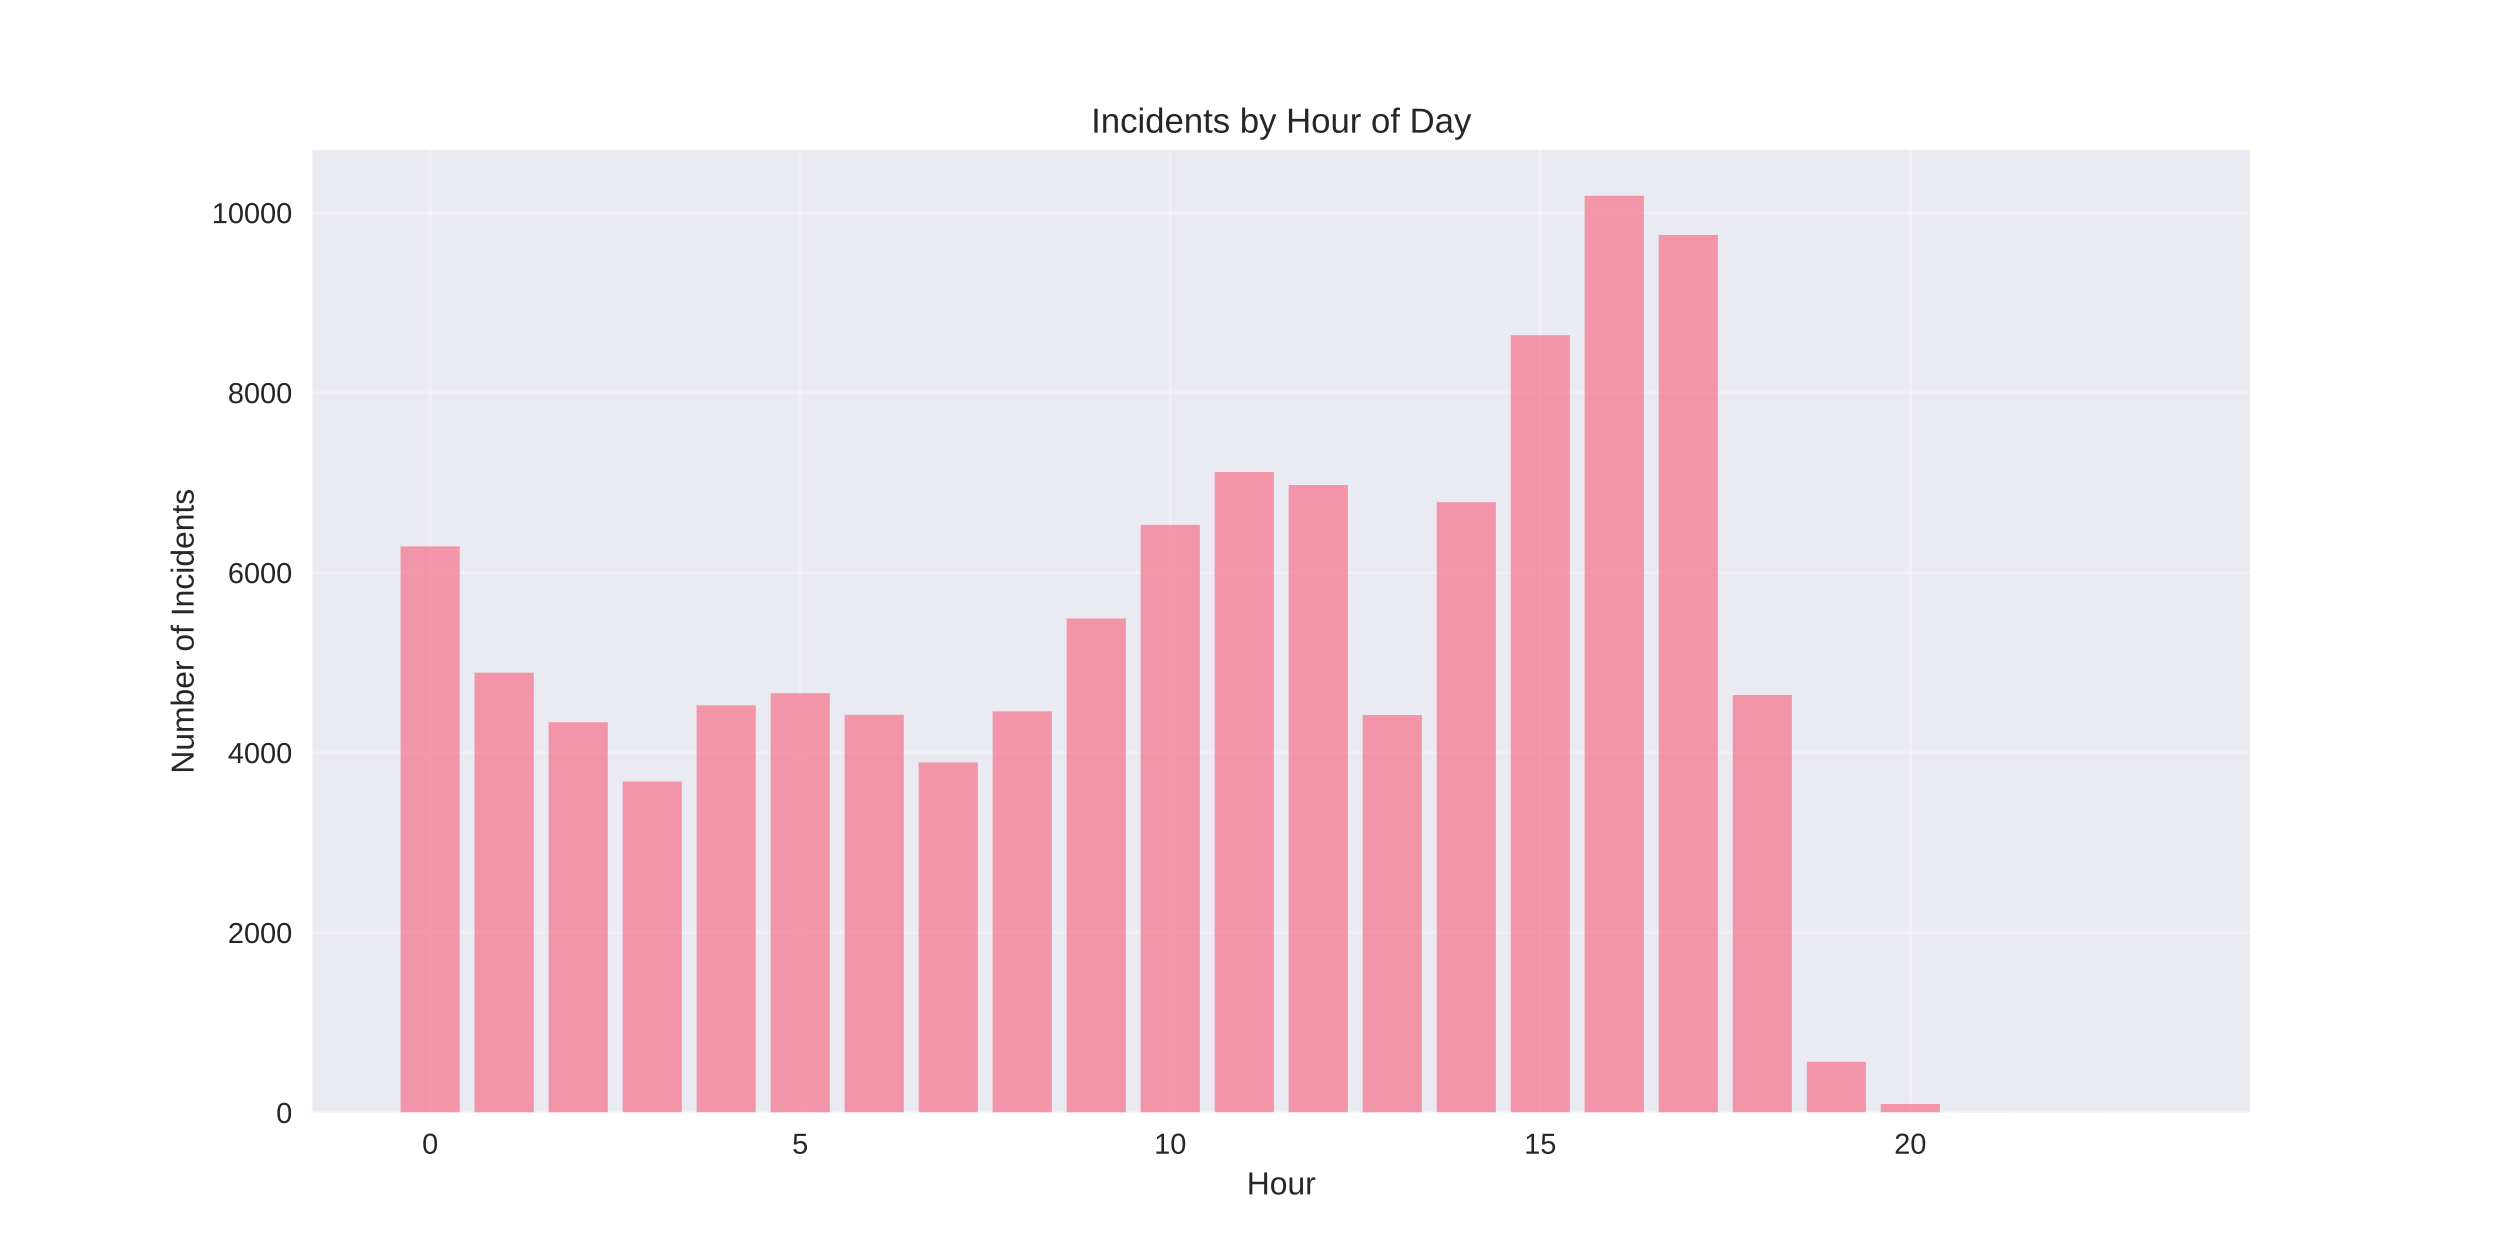
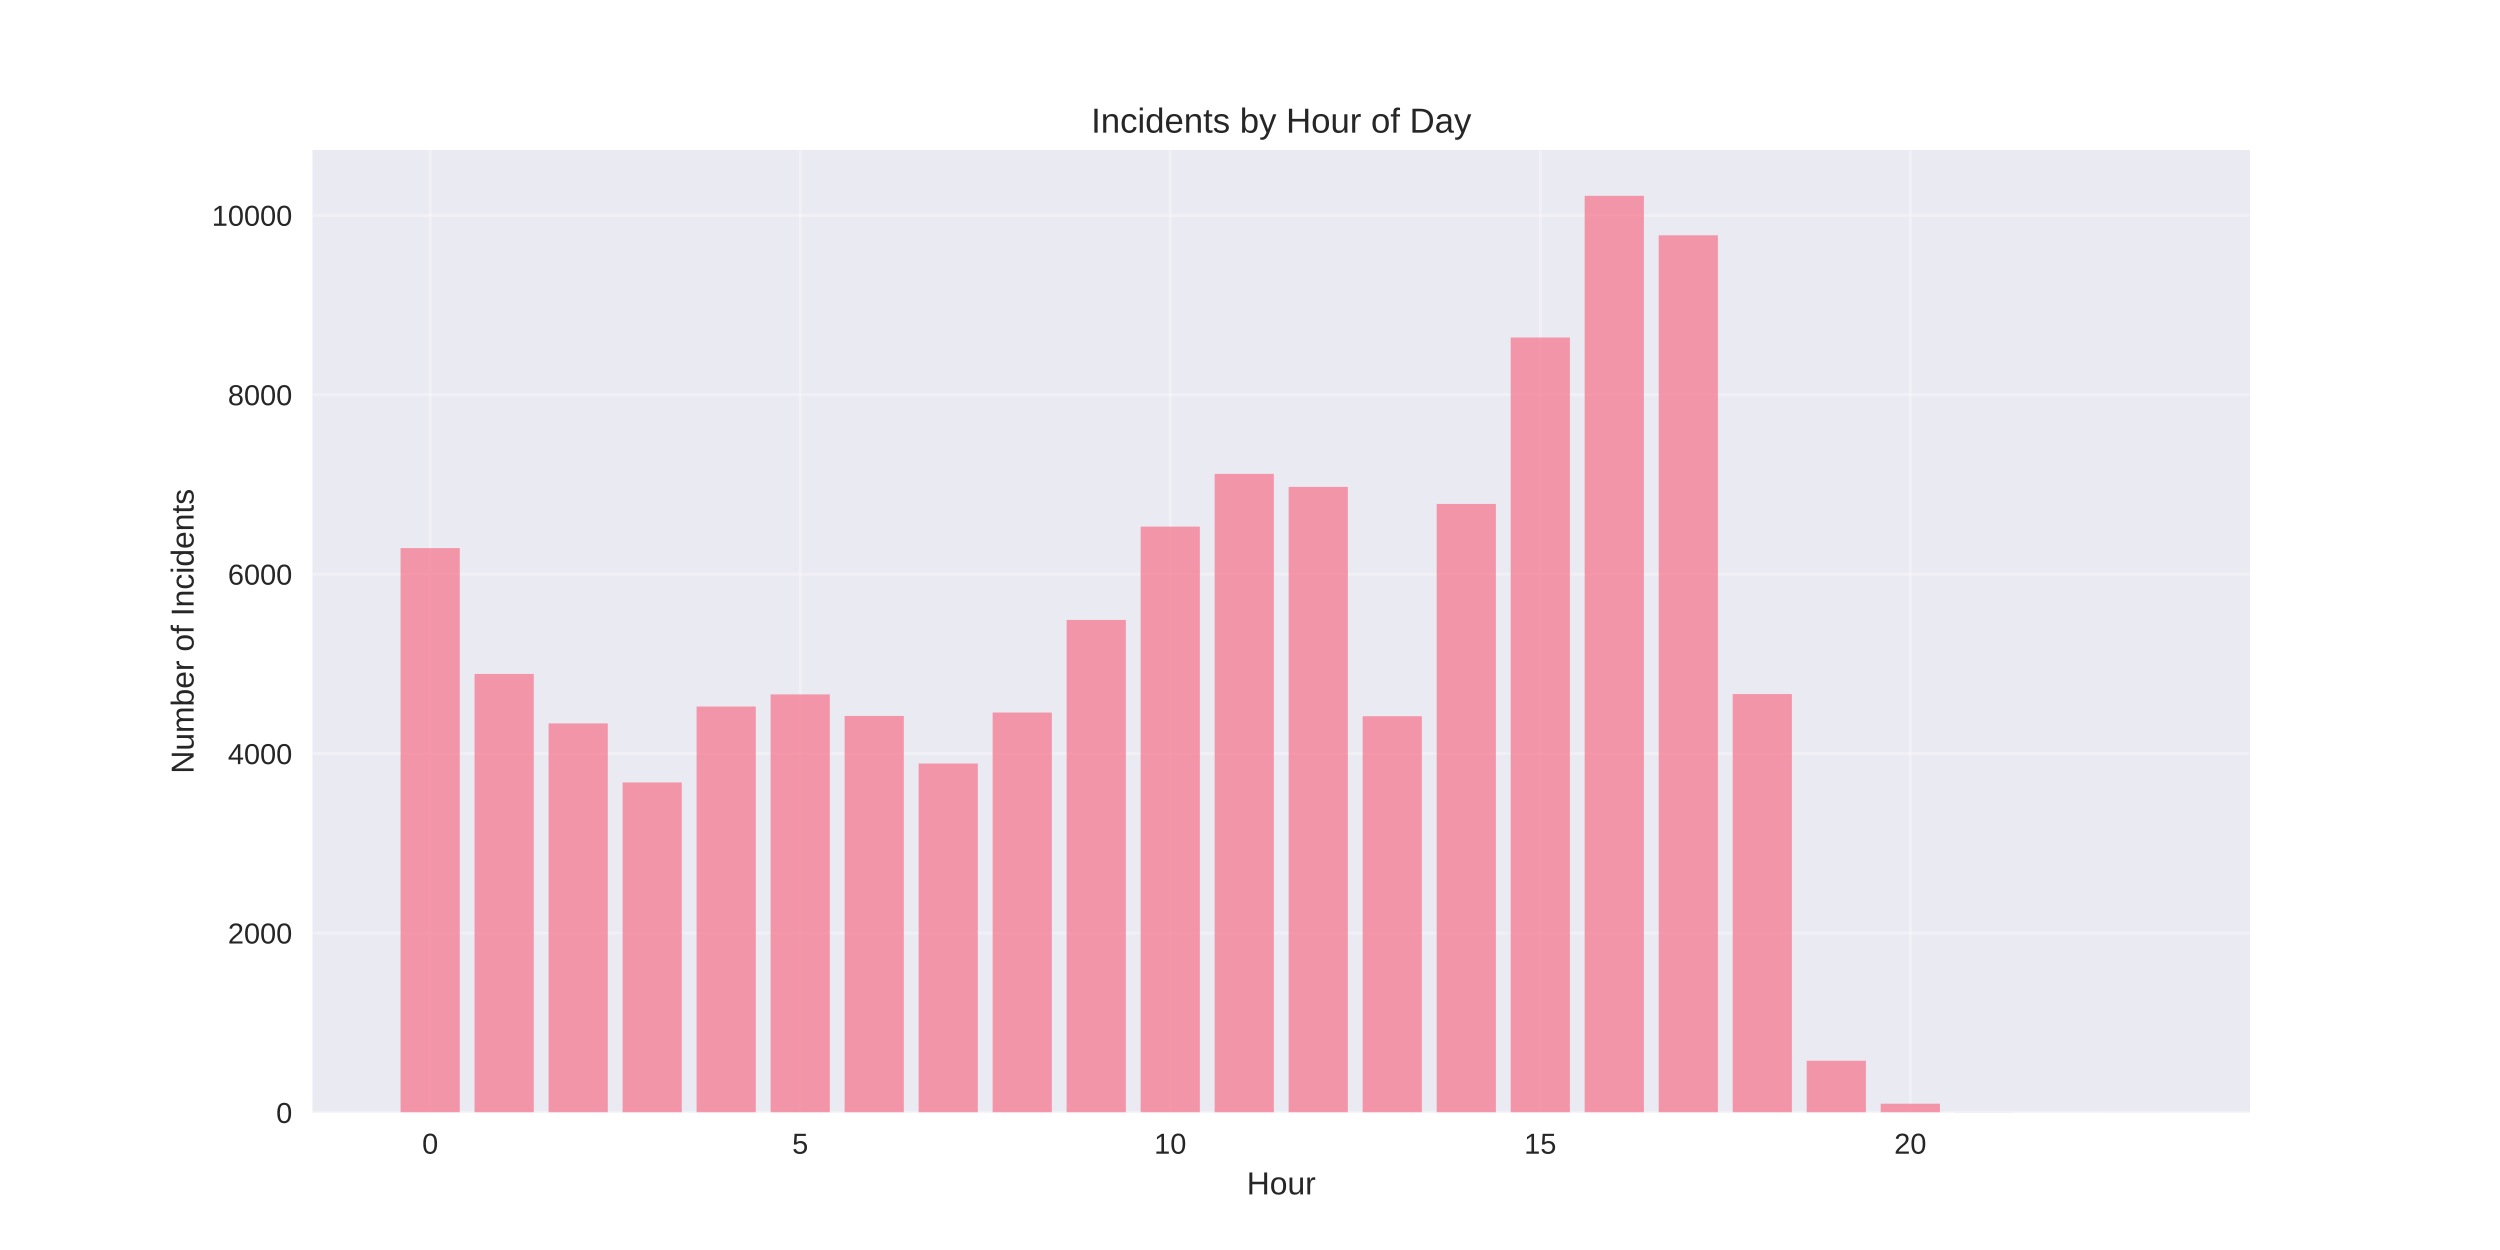
<svg xmlns="http://www.w3.org/2000/svg" width="864pt" height="432pt" viewBox="0 0 864 432" version="1.1">
  <defs>
    <style type="text/css">*{stroke-linejoin: round; stroke-linecap: butt}</style>
  </defs>
  <g id="figure_1">
    <g id="patch_1">
      <path d="M 0 432  L 864 432  L 864 0  L 0 0  z " style="fill: #ffffff" />
    </g>
    <g id="axes_1">
      <g id="patch_2">
        <path d="M 108 384.48  L 777.6 384.48  L 777.6 51.84  L 108 51.84  z " style="fill: #eaeaf2" />
      </g>
      <g id="matplotlib.axis_1">
        <g id="xtick_1">
          <g id="line2d_1">
-             <path d="M 148.667 384.48  L 148.667 51.84  " clip-path="url(#p242f2c19a1)" style="fill: none; stroke: #ffffff; stroke-opacity: 0.3; stroke-linecap: round" />
+             <path d="M 148.667 384.48  L 148.667 51.84  " clip-path="url(#p0591286701)" style="fill: none; stroke: #ffffff; stroke-opacity: 0.3; stroke-linecap: round" />
          </g>
          <g id="line2d_2" />
          <g id="text_1">
            <text style="fill: #262626; font: 10px 'Arial', 'Liberation Sans', 'DejaVu Sans', 'Bitstream Vera Sans', sans-serif; text-anchor: middle" x="148.667" y="398.727" transform="rotate(-0 148.6671 398.7269)">0</text>
          </g>
        </g>
        <g id="xtick_2">
          <g id="line2d_3">
-             <path d="M 276.551 384.48  L 276.551 51.84  " clip-path="url(#p242f2c19a1)" style="fill: none; stroke: #ffffff; stroke-opacity: 0.3; stroke-linecap: round" />
+             <path d="M 276.551 384.48  L 276.551 51.84  " clip-path="url(#p0591286701)" style="fill: none; stroke: #ffffff; stroke-opacity: 0.3; stroke-linecap: round" />
          </g>
          <g id="line2d_4" />
          <g id="text_2">
            <text style="fill: #262626; font: 10px 'Arial', 'Liberation Sans', 'DejaVu Sans', 'Bitstream Vera Sans', sans-serif; text-anchor: middle" x="276.551" y="398.727" transform="rotate(-0 276.551 398.7269)">5</text>
          </g>
        </g>
        <g id="xtick_3">
          <g id="line2d_5">
-             <path d="M 404.435 384.48  L 404.435 51.84  " clip-path="url(#p242f2c19a1)" style="fill: none; stroke: #ffffff; stroke-opacity: 0.3; stroke-linecap: round" />
+             <path d="M 404.435 384.48  L 404.435 51.84  " clip-path="url(#p0591286701)" style="fill: none; stroke: #ffffff; stroke-opacity: 0.3; stroke-linecap: round" />
          </g>
          <g id="line2d_6" />
          <g id="text_3">
            <text style="fill: #262626; font: 10px 'Arial', 'Liberation Sans', 'DejaVu Sans', 'Bitstream Vera Sans', sans-serif; text-anchor: middle" x="404.435" y="398.727" transform="rotate(-0 404.4348 398.7269)">10</text>
          </g>
        </g>
        <g id="xtick_4">
          <g id="line2d_7">
-             <path d="M 532.319 384.48  L 532.319 51.84  " clip-path="url(#p242f2c19a1)" style="fill: none; stroke: #ffffff; stroke-opacity: 0.3; stroke-linecap: round" />
+             <path d="M 532.319 384.48  L 532.319 51.84  " clip-path="url(#p0591286701)" style="fill: none; stroke: #ffffff; stroke-opacity: 0.3; stroke-linecap: round" />
          </g>
          <g id="line2d_8" />
          <g id="text_4">
            <text style="fill: #262626; font: 10px 'Arial', 'Liberation Sans', 'DejaVu Sans', 'Bitstream Vera Sans', sans-serif; text-anchor: middle" x="532.319" y="398.727" transform="rotate(-0 532.3187 398.7269)">15</text>
          </g>
        </g>
        <g id="xtick_5">
          <g id="line2d_9">
-             <path d="M 660.203 384.48  L 660.203 51.84  " clip-path="url(#p242f2c19a1)" style="fill: none; stroke: #ffffff; stroke-opacity: 0.3; stroke-linecap: round" />
+             <path d="M 660.203 384.48  L 660.203 51.84  " clip-path="url(#p0591286701)" style="fill: none; stroke: #ffffff; stroke-opacity: 0.3; stroke-linecap: round" />
          </g>
          <g id="line2d_10" />
          <g id="text_5">
            <text style="fill: #262626; font: 10px 'Arial', 'Liberation Sans', 'DejaVu Sans', 'Bitstream Vera Sans', sans-serif; text-anchor: middle" x="660.203" y="398.727" transform="rotate(-0 660.2026 398.7269)">20</text>
          </g>
        </g>
        <g id="text_6">
          <text style="fill: #262626; font: 11px 'Arial', 'Liberation Sans', 'DejaVu Sans', 'Bitstream Vera Sans', sans-serif; text-anchor: middle" x="442.8" y="412.773" transform="rotate(-0 442.8 412.7734)">Hour</text>
        </g>
      </g>
      <g id="matplotlib.axis_2">
        <g id="ytick_1">
          <g id="line2d_11">
-             <path d="M 108 384.48  L 777.6 384.48  " clip-path="url(#p242f2c19a1)" style="fill: none; stroke: #ffffff; stroke-opacity: 0.3; stroke-linecap: round" />
+             <path d="M 108 384.48  L 777.6 384.48  " clip-path="url(#p0591286701)" style="fill: none; stroke: #ffffff; stroke-opacity: 0.3; stroke-linecap: round" />
          </g>
          <g id="line2d_12" />
          <g id="text_7">
            <text style="fill: #262626; font: 10px 'Arial', 'Liberation Sans', 'DejaVu Sans', 'Bitstream Vera Sans', sans-serif; text-anchor: end" x="101" y="388.103" transform="rotate(-0 101 388.1034)">0</text>
          </g>
        </g>
        <g id="ytick_2">
          <g id="line2d_13">
-             <path d="M 108 322.283  L 777.6 322.283  " clip-path="url(#p242f2c19a1)" style="fill: none; stroke: #ffffff; stroke-opacity: 0.3; stroke-linecap: round" />
+             <path d="M 108 322.466  L 777.6 322.466  " clip-path="url(#p0591286701)" style="fill: none; stroke: #ffffff; stroke-opacity: 0.3; stroke-linecap: round" />
          </g>
          <g id="line2d_14" />
          <g id="text_8">
-             <text style="fill: #262626; font: 10px 'Arial', 'Liberation Sans', 'DejaVu Sans', 'Bitstream Vera Sans', sans-serif; text-anchor: end" x="101" y="325.907" transform="rotate(-0 101 325.9065)">2000</text>
+             <text style="fill: #262626; font: 10px 'Arial', 'Liberation Sans', 'DejaVu Sans', 'Bitstream Vera Sans', sans-serif; text-anchor: end" x="101" y="326.089" transform="rotate(-0 101 326.0891)">2000</text>
          </g>
        </g>
        <g id="ytick_3">
          <g id="line2d_15">
-             <path d="M 108 260.086  L 777.6 260.086  " clip-path="url(#p242f2c19a1)" style="fill: none; stroke: #ffffff; stroke-opacity: 0.3; stroke-linecap: round" />
+             <path d="M 108 260.451  L 777.6 260.451  " clip-path="url(#p0591286701)" style="fill: none; stroke: #ffffff; stroke-opacity: 0.3; stroke-linecap: round" />
          </g>
          <g id="line2d_16" />
          <g id="text_9">
-             <text style="fill: #262626; font: 10px 'Arial', 'Liberation Sans', 'DejaVu Sans', 'Bitstream Vera Sans', sans-serif; text-anchor: end" x="101" y="263.71" transform="rotate(-0 101 263.7096)">4000</text>
+             <text style="fill: #262626; font: 10px 'Arial', 'Liberation Sans', 'DejaVu Sans', 'Bitstream Vera Sans', sans-serif; text-anchor: end" x="101" y="264.075" transform="rotate(-0 101 264.0749)">4000</text>
          </g>
        </g>
        <g id="ytick_4">
          <g id="line2d_17">
-             <path d="M 108 197.889  L 777.6 197.889  " clip-path="url(#p242f2c19a1)" style="fill: none; stroke: #ffffff; stroke-opacity: 0.3; stroke-linecap: round" />
+             <path d="M 108 198.437  L 777.6 198.437  " clip-path="url(#p0591286701)" style="fill: none; stroke: #ffffff; stroke-opacity: 0.3; stroke-linecap: round" />
          </g>
          <g id="line2d_18" />
          <g id="text_10">
-             <text style="fill: #262626; font: 10px 'Arial', 'Liberation Sans', 'DejaVu Sans', 'Bitstream Vera Sans', sans-serif; text-anchor: end" x="101" y="201.513" transform="rotate(-0 101 201.5127)">6000</text>
+             <text style="fill: #262626; font: 10px 'Arial', 'Liberation Sans', 'DejaVu Sans', 'Bitstream Vera Sans', sans-serif; text-anchor: end" x="101" y="202.061" transform="rotate(-0 101 202.0606)">6000</text>
          </g>
        </g>
        <g id="ytick_5">
          <g id="line2d_19">
-             <path d="M 108 135.692  L 777.6 135.692  " clip-path="url(#p242f2c19a1)" style="fill: none; stroke: #ffffff; stroke-opacity: 0.3; stroke-linecap: round" />
+             <path d="M 108 136.423  L 777.6 136.423  " clip-path="url(#p0591286701)" style="fill: none; stroke: #ffffff; stroke-opacity: 0.3; stroke-linecap: round" />
          </g>
          <g id="line2d_20" />
          <g id="text_11">
-             <text style="fill: #262626; font: 10px 'Arial', 'Liberation Sans', 'DejaVu Sans', 'Bitstream Vera Sans', sans-serif; text-anchor: end" x="101" y="139.316" transform="rotate(-0 101 139.3158)">8000</text>
+             <text style="fill: #262626; font: 10px 'Arial', 'Liberation Sans', 'DejaVu Sans', 'Bitstream Vera Sans', sans-serif; text-anchor: end" x="101" y="140.046" transform="rotate(-0 101 140.0463)">8000</text>
          </g>
        </g>
        <g id="ytick_6">
          <g id="line2d_21">
-             <path d="M 108 73.495  L 777.6 73.495  " clip-path="url(#p242f2c19a1)" style="fill: none; stroke: #ffffff; stroke-opacity: 0.3; stroke-linecap: round" />
+             <path d="M 108 74.409  L 777.6 74.409  " clip-path="url(#p0591286701)" style="fill: none; stroke: #ffffff; stroke-opacity: 0.3; stroke-linecap: round" />
          </g>
          <g id="line2d_22" />
          <g id="text_12">
-             <text style="fill: #262626; font: 10px 'Arial', 'Liberation Sans', 'DejaVu Sans', 'Bitstream Vera Sans', sans-serif; text-anchor: end" x="101" y="77.119" transform="rotate(-0 101 77.11885)">10000</text>
+             <text style="fill: #262626; font: 10px 'Arial', 'Liberation Sans', 'DejaVu Sans', 'Bitstream Vera Sans', sans-serif; text-anchor: end" x="101" y="78.032" transform="rotate(-0 101 78.03199)">10000</text>
          </g>
        </g>
        <g id="text_13">
          <text style="fill: #262626; font: 11px 'Arial', 'Liberation Sans', 'DejaVu Sans', 'Bitstream Vera Sans', sans-serif; text-anchor: middle" x="66.913" y="218.16" transform="rotate(-90 66.91281 218.16)">Number of Incidents</text>
        </g>
      </g>
      <g id="patch_3">
-         <path d="M 138.436 384.48  L 158.898 384.48  L 158.898 188.84  L 138.436 188.84  z " clip-path="url(#p242f2c19a1)" style="fill: #f77189; opacity: 0.7" />
+         <path d="M 138.436 384.48  L 158.898 384.48  L 158.898 189.414  L 138.436 189.414  z " clip-path="url(#p0591286701)" style="fill: #f77189; opacity: 0.7" />
      </g>
      <g id="patch_4">
-         <path d="M 164.013 384.48  L 184.475 384.48  L 184.475 232.471  L 164.013 232.471  z " clip-path="url(#p242f2c19a1)" style="fill: #f77189; opacity: 0.7" />
+         <path d="M 164.013 384.48  L 184.475 384.48  L 184.475 232.917  L 164.013 232.917  z " clip-path="url(#p0591286701)" style="fill: #f77189; opacity: 0.7" />
      </g>
      <g id="patch_5">
-         <path d="M 189.59 384.48  L 210.051 384.48  L 210.051 249.606  L 189.59 249.606  z " clip-path="url(#p242f2c19a1)" style="fill: #f77189; opacity: 0.7" />
+         <path d="M 189.59 384.48  L 210.051 384.48  L 210.051 250.002  L 189.59 250.002  z " clip-path="url(#p0591286701)" style="fill: #f77189; opacity: 0.7" />
      </g>
      <g id="patch_6">
-         <path d="M 215.167 384.48  L 235.628 384.48  L 235.628 270.069  L 215.167 270.069  z " clip-path="url(#p242f2c19a1)" style="fill: #f77189; opacity: 0.7" />
+         <path d="M 215.167 384.48  L 235.628 384.48  L 235.628 270.405  L 215.167 270.405  z " clip-path="url(#p0591286701)" style="fill: #f77189; opacity: 0.7" />
      </g>
      <g id="patch_7">
-         <path d="M 240.743 384.48  L 261.205 384.48  L 261.205 243.759  L 240.743 243.759  z " clip-path="url(#p242f2c19a1)" style="fill: #f77189; opacity: 0.7" />
+         <path d="M 240.743 384.48  L 261.205 384.48  L 261.205 244.173  L 240.743 244.173  z " clip-path="url(#p0591286701)" style="fill: #f77189; opacity: 0.7" />
      </g>
      <g id="patch_8">
-         <path d="M 266.32 384.48  L 286.782 384.48  L 286.782 239.561  L 266.32 239.561  z " clip-path="url(#p242f2c19a1)" style="fill: #f77189; opacity: 0.7" />
+         <path d="M 266.32 384.48  L 286.782 384.48  L 286.782 239.987  L 266.32 239.987  z " clip-path="url(#p0591286701)" style="fill: #f77189; opacity: 0.7" />
      </g>
      <g id="patch_9">
-         <path d="M 291.897 384.48  L 312.358 384.48  L 312.358 247.025  L 291.897 247.025  z " clip-path="url(#p242f2c19a1)" style="fill: #f77189; opacity: 0.7" />
+         <path d="M 291.897 384.48  L 312.358 384.48  L 312.358 247.428  L 291.897 247.428  z " clip-path="url(#p0591286701)" style="fill: #f77189; opacity: 0.7" />
      </g>
      <g id="patch_10">
-         <path d="M 317.474 384.48  L 337.935 384.48  L 337.935 263.507  L 317.474 263.507  z " clip-path="url(#p242f2c19a1)" style="fill: #f77189; opacity: 0.7" />
+         <path d="M 317.474 384.48  L 337.935 384.48  L 337.935 263.862  L 317.474 263.862  z " clip-path="url(#p0591286701)" style="fill: #f77189; opacity: 0.7" />
      </g>
      <g id="patch_11">
-         <path d="M 343.051 384.48  L 363.512 384.48  L 363.512 245.843  L 343.051 245.843  z " clip-path="url(#p242f2c19a1)" style="fill: #f77189; opacity: 0.7" />
+         <path d="M 343.051 384.48  L 363.512 384.48  L 363.512 246.25  L 343.051 246.25  z " clip-path="url(#p0591286701)" style="fill: #f77189; opacity: 0.7" />
      </g>
      <g id="patch_12">
-         <path d="M 368.627 384.48  L 389.089 384.48  L 389.089 213.749  L 368.627 213.749  z " clip-path="url(#p242f2c19a1)" style="fill: #f77189; opacity: 0.7" />
+         <path d="M 368.627 384.48  L 389.089 384.48  L 389.089 214.251  L 368.627 214.251  z " clip-path="url(#p0591286701)" style="fill: #f77189; opacity: 0.7" />
      </g>
      <g id="patch_13">
-         <path d="M 394.204 384.48  L 414.666 384.48  L 414.666 181.407  L 394.204 181.407  z " clip-path="url(#p242f2c19a1)" style="fill: #f77189; opacity: 0.7" />
+         <path d="M 394.204 384.48  L 414.666 384.48  L 414.666 182.003  L 394.204 182.003  z " clip-path="url(#p0591286701)" style="fill: #f77189; opacity: 0.7" />
      </g>
      <g id="patch_14">
-         <path d="M 419.781 384.48  L 440.242 384.48  L 440.242 163.121  L 419.781 163.121  z " clip-path="url(#p242f2c19a1)" style="fill: #f77189; opacity: 0.7" />
+         <path d="M 419.781 384.48  L 440.242 384.48  L 440.242 163.771  L 419.781 163.771  z " clip-path="url(#p0591286701)" style="fill: #f77189; opacity: 0.7" />
      </g>
      <g id="patch_15">
-         <path d="M 445.358 384.48  L 465.819 384.48  L 465.819 167.63  L 445.358 167.63  z " clip-path="url(#p242f2c19a1)" style="fill: #f77189; opacity: 0.7" />
+         <path d="M 445.358 384.48  L 465.819 384.48  L 465.819 168.267  L 445.358 168.267  z " clip-path="url(#p0591286701)" style="fill: #f77189; opacity: 0.7" />
      </g>
      <g id="patch_16">
-         <path d="M 470.934 384.48  L 491.396 384.48  L 491.396 247.118  L 470.934 247.118  z " clip-path="url(#p242f2c19a1)" style="fill: #f77189; opacity: 0.7" />
+         <path d="M 470.934 384.48  L 491.396 384.48  L 491.396 247.521  L 470.934 247.521  z " clip-path="url(#p0591286701)" style="fill: #f77189; opacity: 0.7" />
      </g>
      <g id="patch_17">
-         <path d="M 496.511 384.48  L 516.973 384.48  L 516.973 173.539  L 496.511 173.539  z " clip-path="url(#p242f2c19a1)" style="fill: #f77189; opacity: 0.7" />
+         <path d="M 496.511 384.48  L 516.973 384.48  L 516.973 174.159  L 496.511 174.159  z " clip-path="url(#p0591286701)" style="fill: #f77189; opacity: 0.7" />
      </g>
      <g id="patch_18">
-         <path d="M 522.088 384.48  L 542.549 384.48  L 542.549 115.852  L 522.088 115.852  z " clip-path="url(#p242f2c19a1)" style="fill: #f77189; opacity: 0.7" />
+         <path d="M 522.088 384.48  L 542.549 384.48  L 542.549 116.64  L 522.088 116.64  z " clip-path="url(#p0591286701)" style="fill: #f77189; opacity: 0.7" />
      </g>
      <g id="patch_19">
-         <path d="M 547.665 384.48  L 568.126 384.48  L 568.126 67.68  L 547.665 67.68  z " clip-path="url(#p242f2c19a1)" style="fill: #f77189; opacity: 0.7" />
+         <path d="M 547.665 384.48  L 568.126 384.48  L 568.126 67.68  L 547.665 67.68  z " clip-path="url(#p0591286701)" style="fill: #f77189; opacity: 0.7" />
      </g>
      <g id="patch_20">
-         <path d="M 573.242 384.48  L 593.703 384.48  L 593.703 81.208  L 573.242 81.208  z " clip-path="url(#p242f2c19a1)" style="fill: #f77189; opacity: 0.7" />
+         <path d="M 573.242 384.48  L 593.703 384.48  L 593.703 81.323  L 573.242 81.323  z " clip-path="url(#p0591286701)" style="fill: #f77189; opacity: 0.7" />
      </g>
      <g id="patch_21">
-         <path d="M 598.818 384.48  L 619.28 384.48  L 619.28 240.183  L 598.818 240.183  z " clip-path="url(#p242f2c19a1)" style="fill: #f77189; opacity: 0.7" />
+         <path d="M 598.818 384.48  L 619.28 384.48  L 619.28 239.863  L 598.818 239.863  z " clip-path="url(#p0591286701)" style="fill: #f77189; opacity: 0.7" />
      </g>
      <g id="patch_22">
-         <path d="M 624.395 384.48  L 644.857 384.48  L 644.857 366.94  L 624.395 366.94  z " clip-path="url(#p242f2c19a1)" style="fill: #f77189; opacity: 0.7" />
+         <path d="M 624.395 384.48  L 644.857 384.48  L 644.857 366.589  L 624.395 366.589  z " clip-path="url(#p0591286701)" style="fill: #f77189; opacity: 0.7" />
      </g>
      <g id="patch_23">
-         <path d="M 649.972 384.48  L 670.433 384.48  L 670.433 381.526  L 649.972 381.526  z " clip-path="url(#p242f2c19a1)" style="fill: #f77189; opacity: 0.7" />
+         <path d="M 649.972 384.48  L 670.433 384.48  L 670.433 381.441  L 649.972 381.441  z " clip-path="url(#p0591286701)" style="fill: #f77189; opacity: 0.7" />
      </g>
      <g id="patch_24">
-         <path d="M 675.549 384.48  L 696.01 384.48  L 696.01 384.418  L 675.549 384.418  z " clip-path="url(#p242f2c19a1)" style="fill: #f77189; opacity: 0.7" />
+         <path d="M 675.549 384.48  L 696.01 384.48  L 696.01 384.418  L 675.549 384.418  z " clip-path="url(#p0591286701)" style="fill: #f77189; opacity: 0.7" />
      </g>
      <g id="patch_25">
-         <path d="M 726.702 384.48  L 747.164 384.48  L 747.164 384.449  L 726.702 384.449  z " clip-path="url(#p242f2c19a1)" style="fill: #f77189; opacity: 0.7" />
+         <path d="M 726.702 384.48  L 747.164 384.48  L 747.164 384.449  L 726.702 384.449  z " clip-path="url(#p0591286701)" style="fill: #f77189; opacity: 0.7" />
      </g>
      <g id="patch_26">
        <path d="M 108 384.48  L 108 51.84  " style="fill: none" />
      </g>
      <g id="patch_27">
        <path d="M 777.6 384.48  L 777.6 51.84  " style="fill: none" />
      </g>
      <g id="patch_28">
        <path d="M 108 384.48  L 777.6 384.48  " style="fill: none" />
      </g>
      <g id="patch_29">
        <path d="M 108 51.84  L 777.6 51.84  " style="fill: none" />
      </g>
      <g id="text_14">
        <text style="fill: #262626; font: 12px 'Arial', 'Liberation Sans', 'DejaVu Sans', 'Bitstream Vera Sans', sans-serif; text-anchor: middle" x="442.8" y="45.84" transform="rotate(-0 442.8 45.84)">Incidents by Hour of Day</text>
      </g>
    </g>
  </g>
  <defs>
-     <clipPath id="p242f2c19a1">
+     <clipPath id="p0591286701">
      <rect x="108" y="51.84" width="669.6" height="332.64" />
    </clipPath>
  </defs>
</svg>
